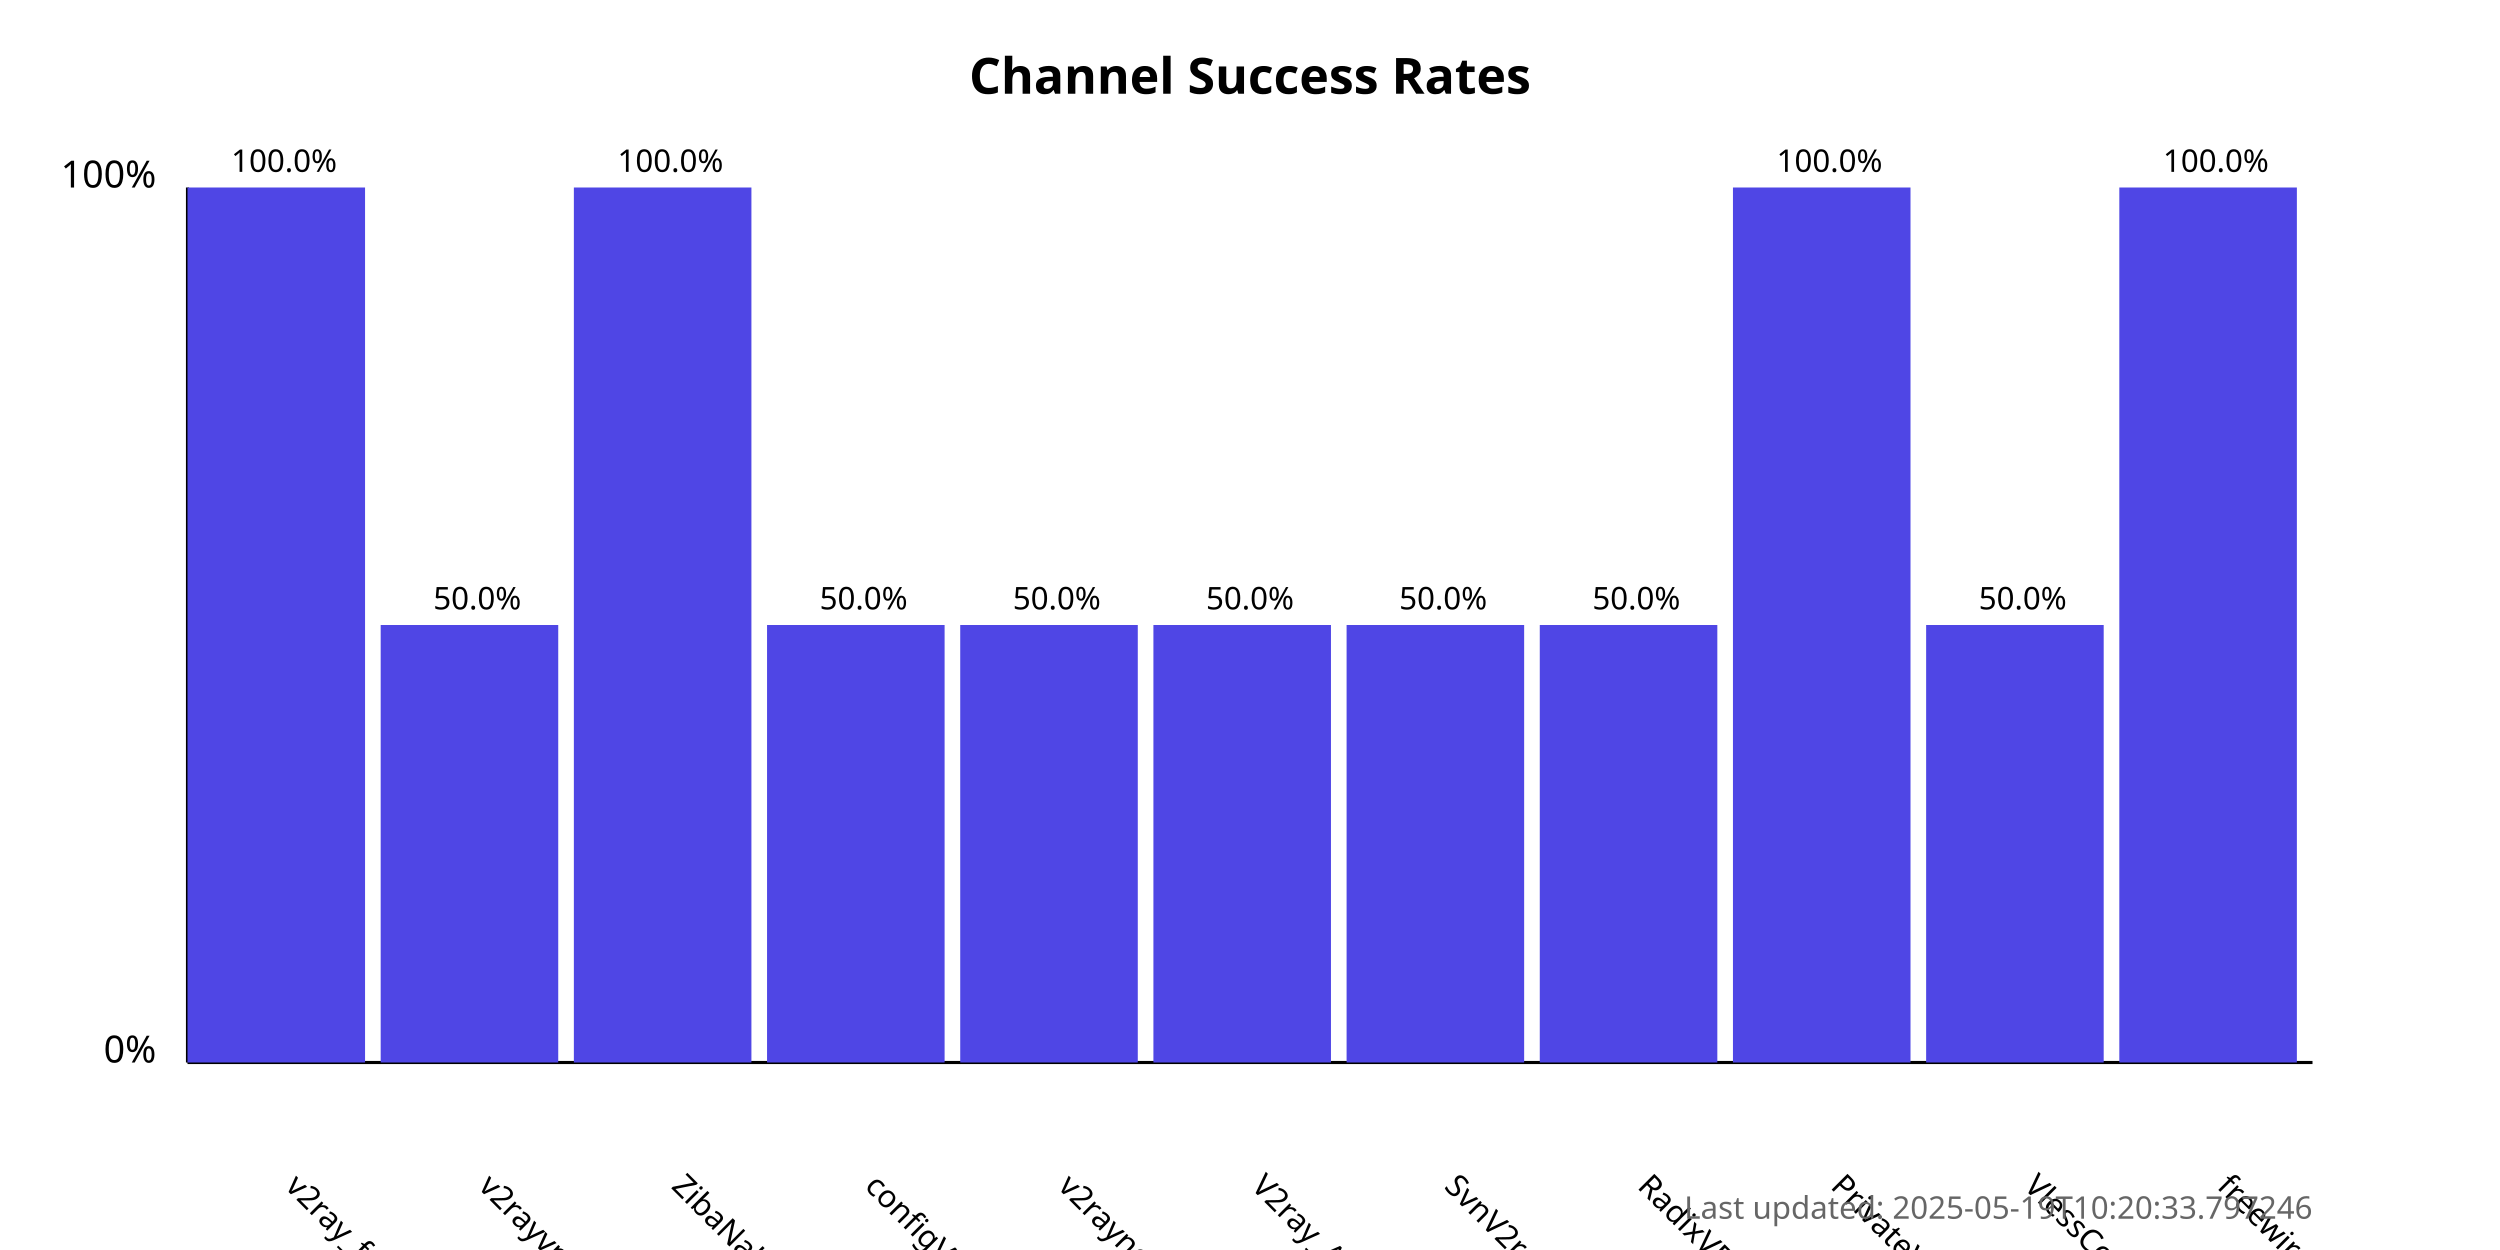
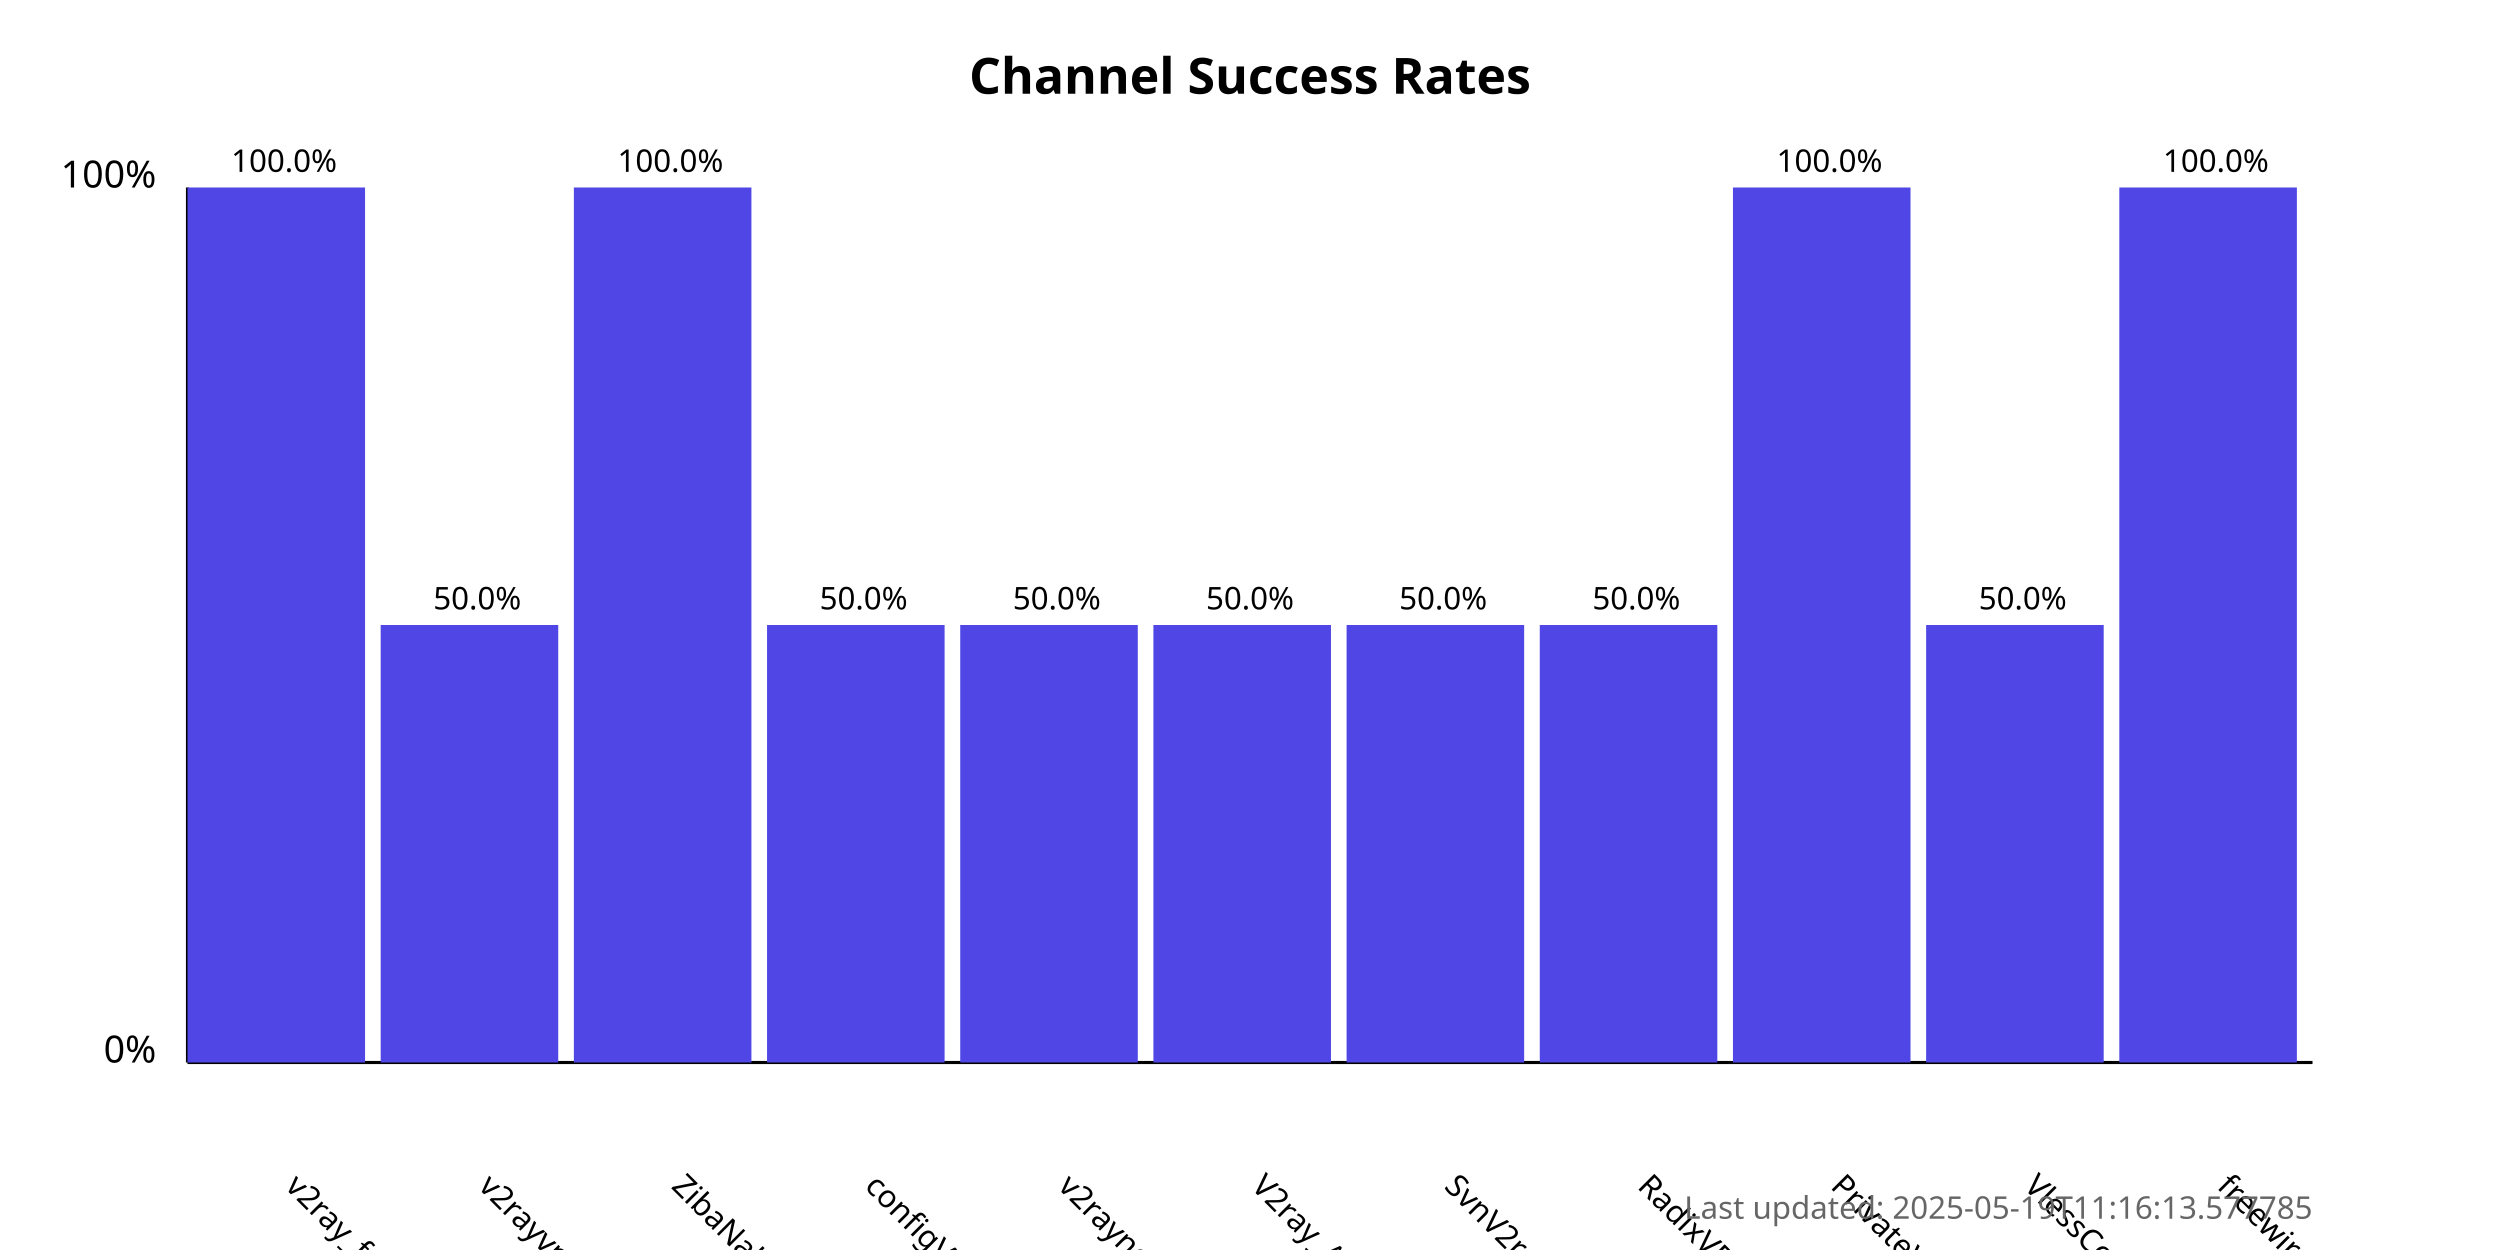
<svg xmlns="http://www.w3.org/2000/svg" width="800" height="400">
  <style>
            .chart-title { font: bold 16px sans-serif; }
            .axis-label { font: 12px sans-serif; }
            .tick-label { font: 10px sans-serif; }
            .bar { fill: #4f46e5; }
            .bar:hover { fill: #6366f1; }
            .timestamp { font: 10px sans-serif; fill: #666; }
        </style>
  <text x="400.0" y="30" text-anchor="middle" class="chart-title">
            Channel Success Rates
        </text>
  <line x1="60" y1="340" x2="60" y2="60" stroke="black" stroke-width="1" />
  <line x1="60" y1="340" x2="740" y2="340" stroke="black" stroke-width="1" />
  <text x="50" y="340" text-anchor="end" class="axis-label">0%</text>
  <text x="50" y="60" text-anchor="end" class="axis-label">100%</text>
  <g>
    <rect x="60" y="60.0" width="56.818" height="280.0" class="bar" />
    <text x="90.909" y="380" transform="rotate(45, 90.90909, 380)" text-anchor="start" class="tick-label">
                v2ray_free_conf
            </text>
    <text x="90.909" y="55.0" text-anchor="middle" class="tick-label">
                100.0%
            </text>
  </g>
  <g>
    <rect x="121.818" y="200.0" width="56.818" height="140.0" class="bar" />
    <text x="152.727" y="380" transform="rotate(45, 152.7273, 380)" text-anchor="start" class="tick-label">
                v2rayvpno
            </text>
    <text x="152.727" y="195.0" text-anchor="middle" class="tick-label">
                50.0%
            </text>
  </g>
  <g>
    <rect x="183.636" y="60.0" width="56.818" height="280.0" class="bar" />
    <text x="214.545" y="380" transform="rotate(45, 214.5455, 380)" text-anchor="start" class="tick-label">
                ZibaNabz
            </text>
    <text x="214.545" y="55.0" text-anchor="middle" class="tick-label">
                100.0%
            </text>
  </g>
  <g>
    <rect x="245.455" y="200.0" width="56.818" height="140.0" class="bar" />
    <text x="276.364" y="380" transform="rotate(45, 276.3636, 380)" text-anchor="start" class="tick-label">
                configV2rayForFree
            </text>
    <text x="276.364" y="195.0" text-anchor="middle" class="tick-label">
                50.0%
            </text>
  </g>
  <g>
    <rect x="307.273" y="200.0" width="56.818" height="140.0" class="bar" />
    <text x="338.182" y="380" transform="rotate(45, 338.1818, 380)" text-anchor="start" class="tick-label">
                v2rayngvpn
            </text>
    <text x="338.182" y="195.0" text-anchor="middle" class="tick-label">
                50.0%
            </text>
  </g>
  <g>
    <rect x="369.091" y="200.0" width="56.818" height="140.0" class="bar" />
    <text x="400.0" y="380" transform="rotate(45, 400.0, 380)" text-anchor="start" class="tick-label">
                V2ray_Alpha
            </text>
    <text x="400.0" y="195.0" text-anchor="middle" class="tick-label">
                50.0%
            </text>
  </g>
  <g>
    <rect x="430.909" y="200.0" width="56.818" height="140.0" class="bar" />
    <text x="461.818" y="380" transform="rotate(45, 461.8182, 380)" text-anchor="start" class="tick-label">
                SvnV2ray
            </text>
    <text x="461.818" y="195.0" text-anchor="middle" class="tick-label">
                50.0%
            </text>
  </g>
  <g>
    <rect x="492.727" y="200.0" width="56.818" height="140.0" class="bar" />
    <text x="523.636" y="380" transform="rotate(45, 523.6364, 380)" text-anchor="start" class="tick-label">
                RadixVPN
            </text>
    <text x="523.636" y="195.0" text-anchor="middle" class="tick-label">
                50.0%
            </text>
  </g>
  <g>
    <rect x="554.545" y="60.0" width="56.818" height="280.0" class="bar" />
    <text x="585.455" y="380" transform="rotate(45, 585.4545, 380)" text-anchor="start" class="tick-label">
                PrivateVPNs
            </text>
    <text x="585.455" y="55.0" text-anchor="middle" class="tick-label">
                100.0%
            </text>
  </g>
  <g>
    <rect x="616.364" y="200.0" width="56.818" height="140.0" class="bar" />
    <text x="647.273" y="380" transform="rotate(45, 647.2727, 380)" text-anchor="start" class="tick-label">
                VlessConfig
            </text>
    <text x="647.273" y="195.0" text-anchor="middle" class="tick-label">
                50.0%
            </text>
  </g>
  <g>
    <rect x="678.182" y="60.0" width="56.818" height="280.0" class="bar" />
    <text x="709.091" y="380" transform="rotate(45, 709.0909, 380)" text-anchor="start" class="tick-label">
                freewireguard
            </text>
    <text x="709.091" y="55.0" text-anchor="middle" class="tick-label">
                100.0%
            </text>
  </g>
  <text x="740" y="390" text-anchor="end" class="timestamp">
-             Last updated: 2025-05-19T10:20:33.797246
+             Last updated: 2025-05-19T11:16:13.577785
        </text>
</svg>
